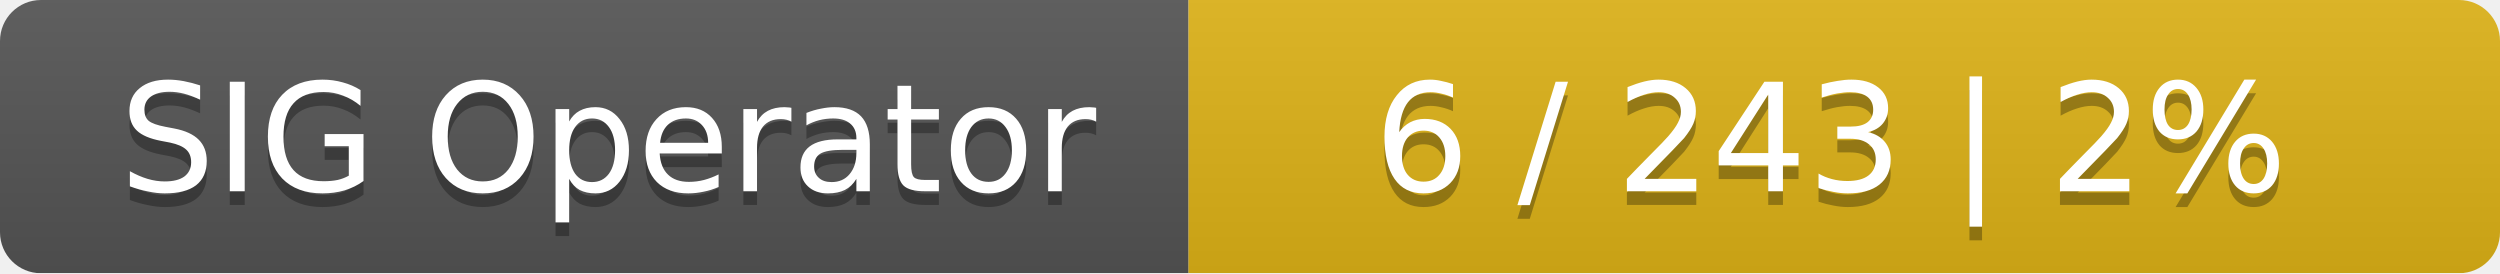
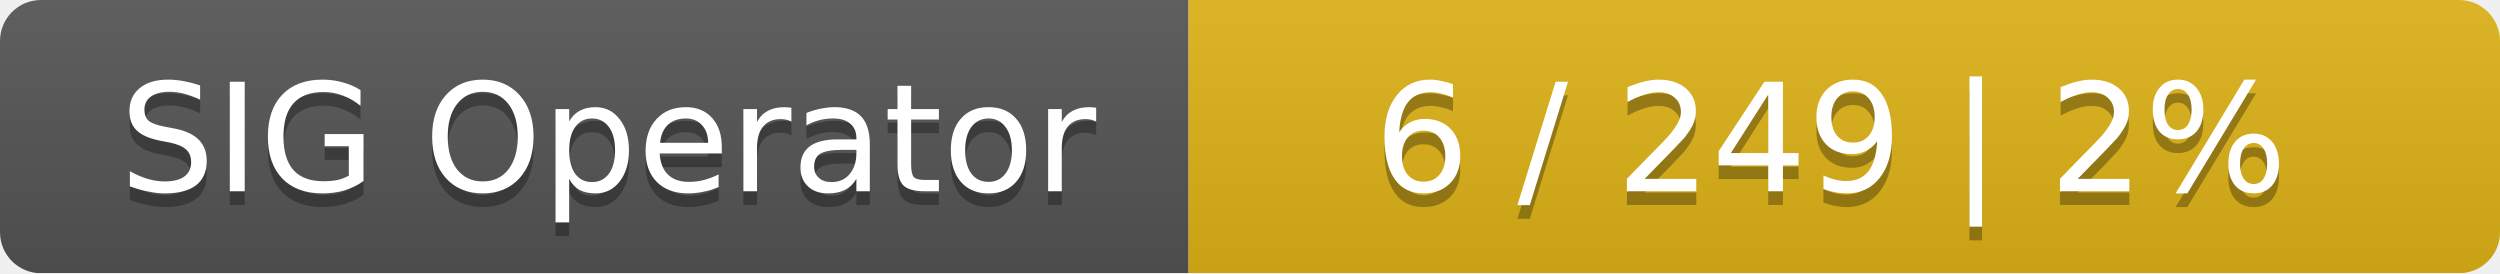
<svg xmlns="http://www.w3.org/2000/svg" width="183" height="20">
  <linearGradient id="smooth" x2="0" y2="100%">
    <stop offset="0" stop-color="#bbb" stop-opacity=".1" />
    <stop offset="1" stop-opacity=".1" />
  </linearGradient>
  <mask id="round">
    <rect width="183" height="20" rx="3" fill="#fff" />
  </mask>
  <g mask="url(#round)">
    <rect width="87" height="20" fill="#555" />
    <rect x="87" width="96" height="20" fill="#dfb317" />
    <rect width="183" height="20" fill="url(#smooth)" />
  </g>
  <g fill="#fff" text-anchor="middle" font-family="DejaVu Sans,Verdana,Geneva,sans-serif" font-size="11">
    <text x="44.5" y="15" fill="#010101" fill-opacity=".3">SIG Operator</text>
    <text x="44.5" y="14">SIG Operator</text>
-     <text x="134" y="15" fill="#010101" fill-opacity=".3">6 / 243    |    2%</text>
-     <text x="134" y="14">6 / 243    |    2%</text>
+     <text x="134" y="15" fill="#010101" fill-opacity=".3">6 / 249    |    2%</text>
+     <text x="134" y="14">6 / 249    |    2%</text>
  </g>
</svg>
